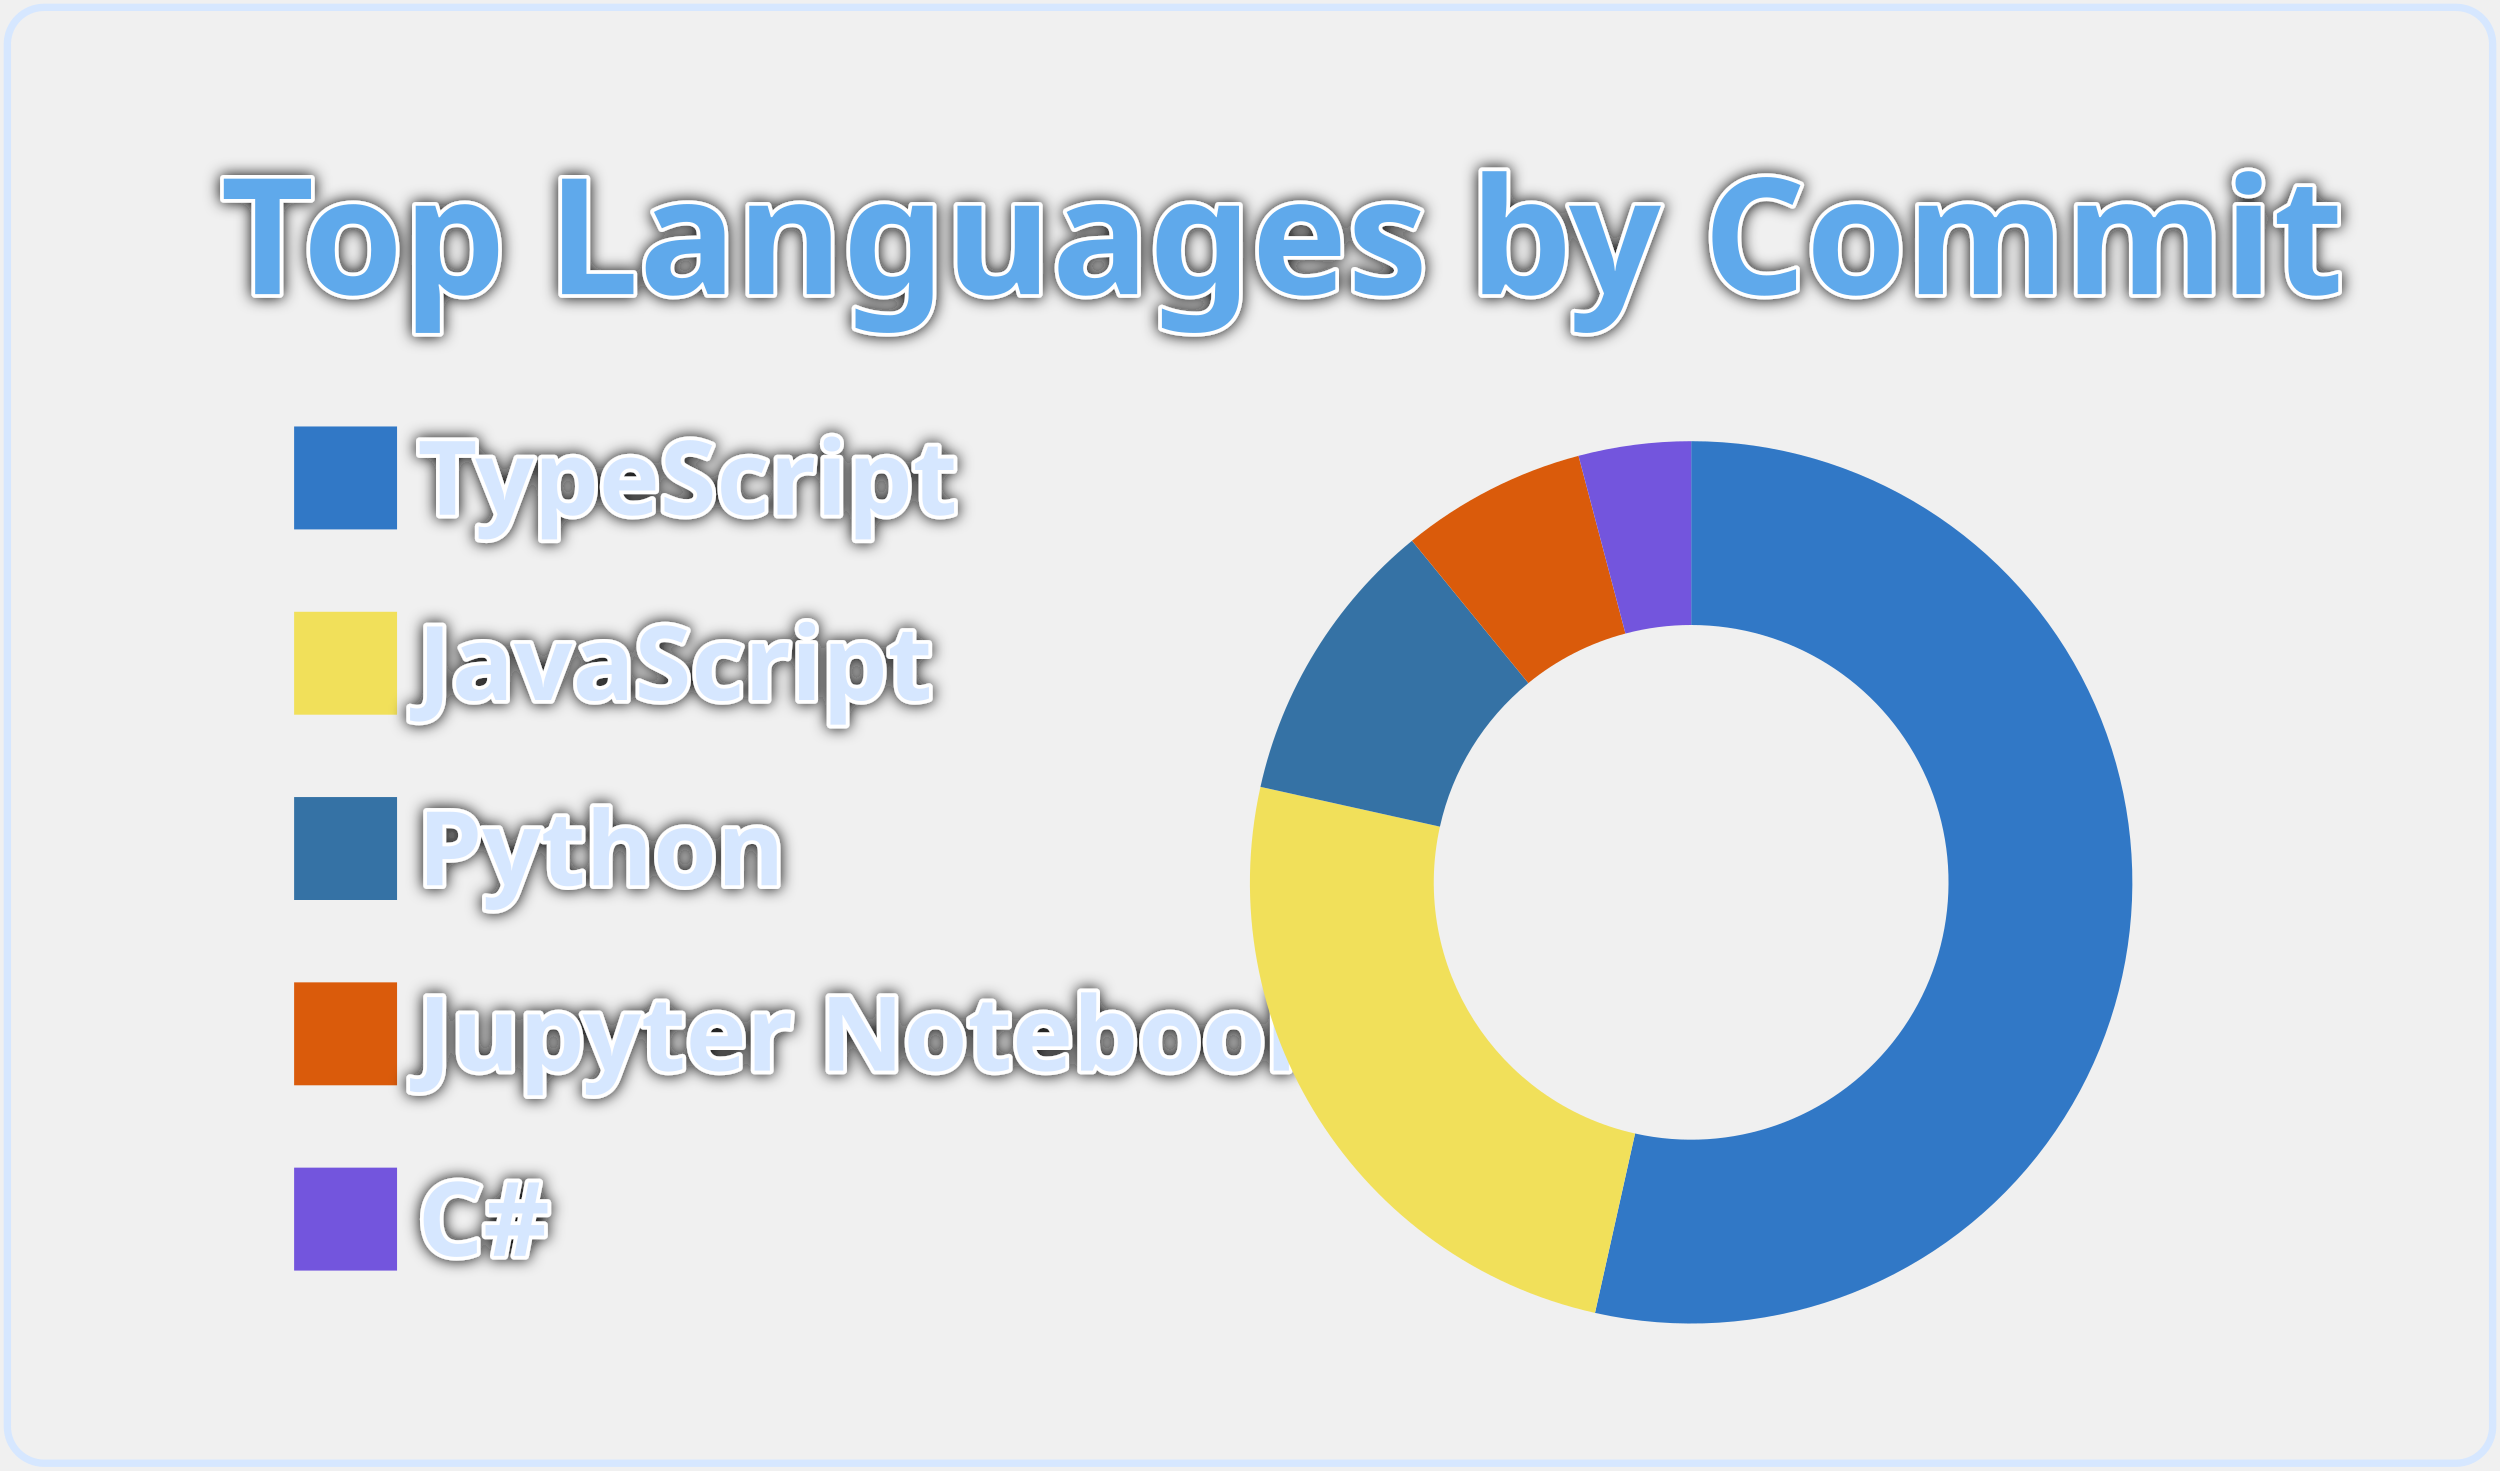
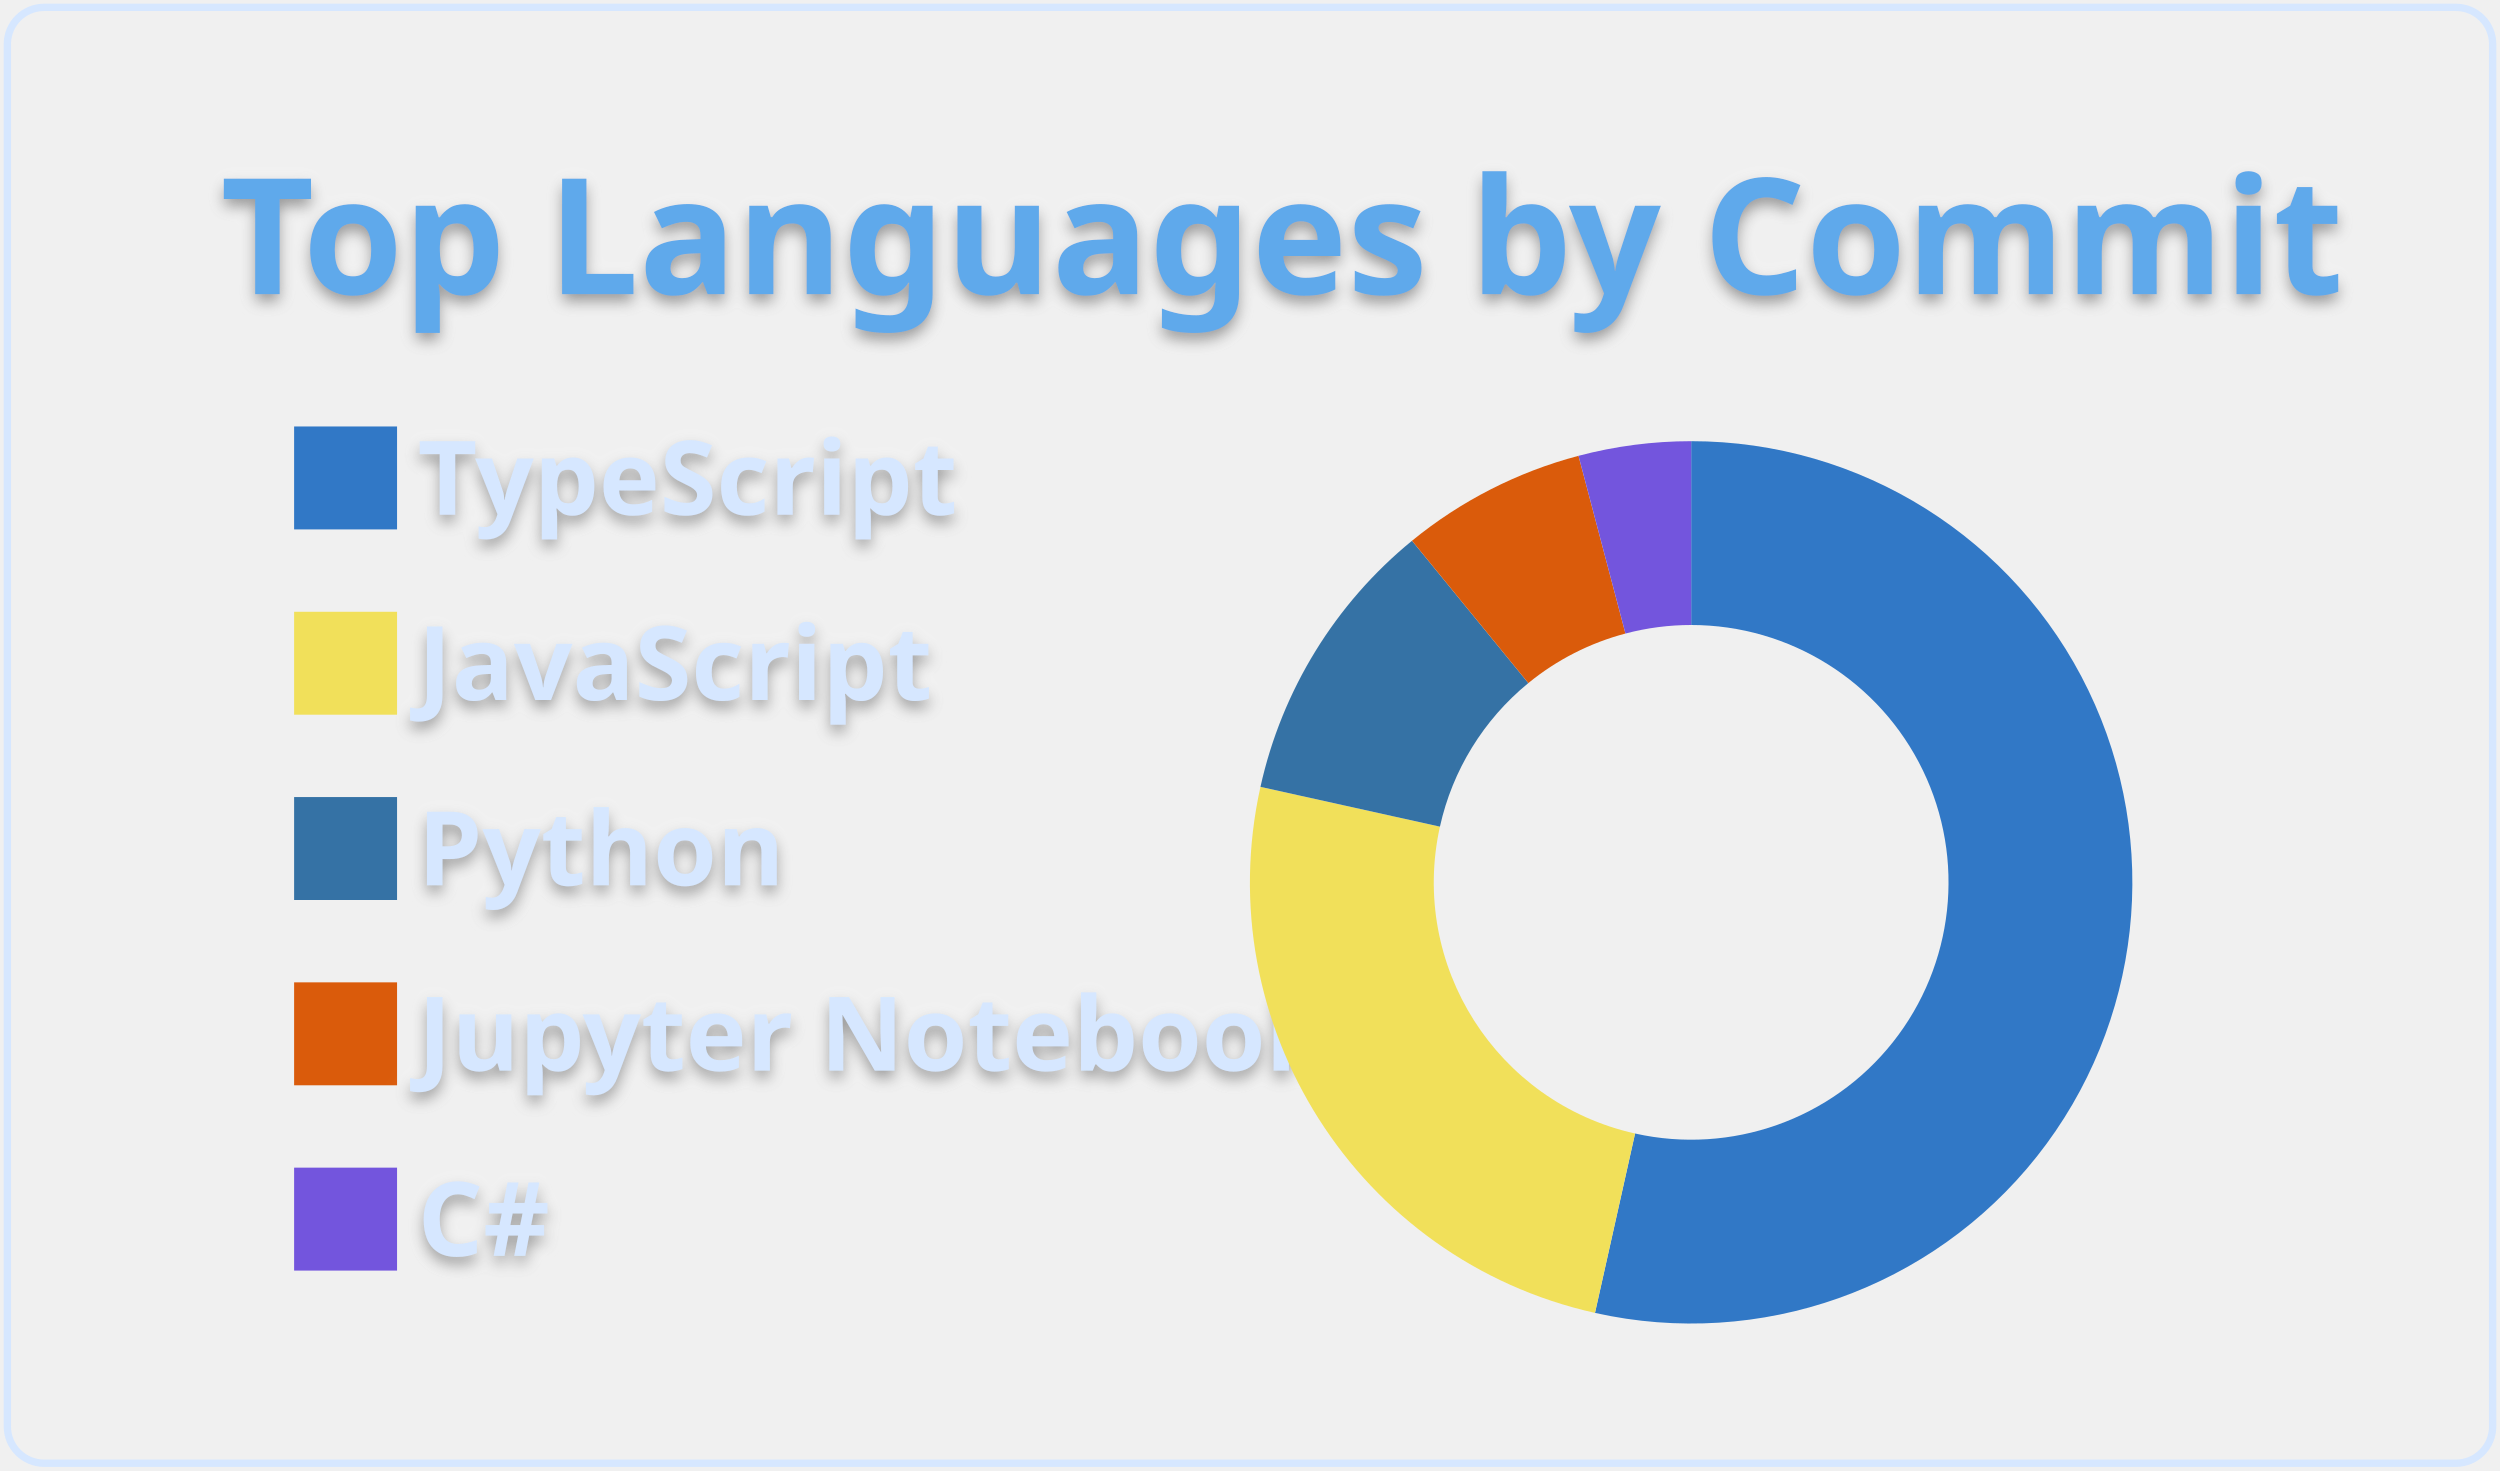
<svg xmlns="http://www.w3.org/2000/svg" width="340" height="200" viewBox="0 0 340 200">
  <style>* {
          font-family: 'Segoe UI', Ubuntu, "Helvetica Neue", Sans-Serif
        }
        text {
          font-weight: 600;
-           paint-order: stroke fill;
-           stroke: #fff;
-           stroke-width: 1px;
-           stroke-linejoin: round;
-           filter: drop-shadow(0 0 1px #111);
+           filter: drop-shadow(0 1px 1px rgba(0, 0, 0, 0.65)) drop-shadow(0 0 1px rgba(255, 255, 255, 0.55));
        }</style>
  <g class="gpsc-root">
    <rect x="1" y="1" rx="5" ry="5" height="99%" width="99.412%" stroke="#d6e7ff" stroke-width="1" fill="#ffffff00" stroke-opacity="1" />
    <text x="30" y="40" class="gpsc-item" style="--gpsc-i: 0; font-size: 22px; fill: #5ea9eb;">Top Languages by Commit</text>
    <g transform="translate(0,40)">
      <g transform="translate(40,0)">
        <rect y="18" width="14" height="14" class="gpsc-item" style="--gpsc-i: 0; stroke-width: 1px;" fill="#3178c6" stroke="#ffffff00" />
        <rect y="43.2" width="14" height="14" class="gpsc-item" style="--gpsc-i: 1; stroke-width: 1px;" fill="#f1e05a" stroke="#ffffff00" />
        <rect y="68.4" width="14" height="14" class="gpsc-item" style="--gpsc-i: 2; stroke-width: 1px;" fill="#3572A5" stroke="#ffffff00" />
        <rect y="93.6" width="14" height="14" class="gpsc-item" style="--gpsc-i: 3; stroke-width: 1px;" fill="#DA5B0B" stroke="#ffffff00" />
        <rect y="118.8" width="14" height="14" class="gpsc-item" style="--gpsc-i: 4; stroke-width: 1px;" fill="#7355dd" stroke="#ffffff00" />
        <text x="16.8" y="30" class="gpsc-item" style="--gpsc-i: 0; fill: #d6e7ff; font-size: 14px;">TypeScript</text>
        <text x="16.8" y="55.2" class="gpsc-item" style="--gpsc-i: 1; fill: #d6e7ff; font-size: 14px;">JavaScript</text>
        <text x="16.8" y="80.4" class="gpsc-item" style="--gpsc-i: 2; fill: #d6e7ff; font-size: 14px;">Python</text>
        <text x="16.8" y="105.6" class="gpsc-item" style="--gpsc-i: 3; fill: #d6e7ff; font-size: 14px;">Jupyter Notebook</text>
        <text x="16.8" y="130.8" class="gpsc-item" style="--gpsc-i: 4; fill: #d6e7ff; font-size: 14px;">C#</text>
      </g>
      <g transform="translate( 230, 80 )">
        <g class="arc" style="--gpsc-i: 0;">
          <path d="M3.67394039744206e-15,-60A60,60,0,1,1,-13.082,58.556L-7.631,34.158A35,35,0,1,0,2.1431318985078682e-15,-35Z" style="fill: #3178c6; stroke-width: 2px;" stroke="#ffffff00" />
        </g>
        <g class="arc" style="--gpsc-i: 1;">
          <path d="M-13.082,58.556A60,60,0,0,1,-58.578,-12.987L-34.17,-7.575A35,35,0,0,0,-7.631,34.158Z" style="fill: #f1e05a; stroke-width: 2px;" stroke="#ffffff00" />
        </g>
        <g class="arc" style="--gpsc-i: 2;">
          <path d="M-58.578,-12.987A60,60,0,0,1,-37.968,-46.459L-22.148,-27.101A35,35,0,0,0,-34.17,-7.575Z" style="fill: #3572A5; stroke-width: 2px;" stroke="#ffffff00" />
        </g>
        <g class="arc" style="--gpsc-i: 3;">
          <path d="M-37.968,-46.459A60,60,0,0,1,-15.324,-58.01L-8.939,-33.839A35,35,0,0,0,-22.148,-27.101Z" style="fill: #DA5B0B; stroke-width: 2px;" stroke="#ffffff00" />
        </g>
        <g class="arc" style="--gpsc-i: 4;">
          <path d="M-15.324,-58.01A60,60,0,0,1,-6.431252637433369e-14,-60L-3.7515640385027985e-14,-35A35,35,0,0,0,-8.939,-33.839Z" style="fill: #7355dd; stroke-width: 2px;" stroke="#ffffff00" />
        </g>
      </g>
    </g>
  </g>
</svg>
